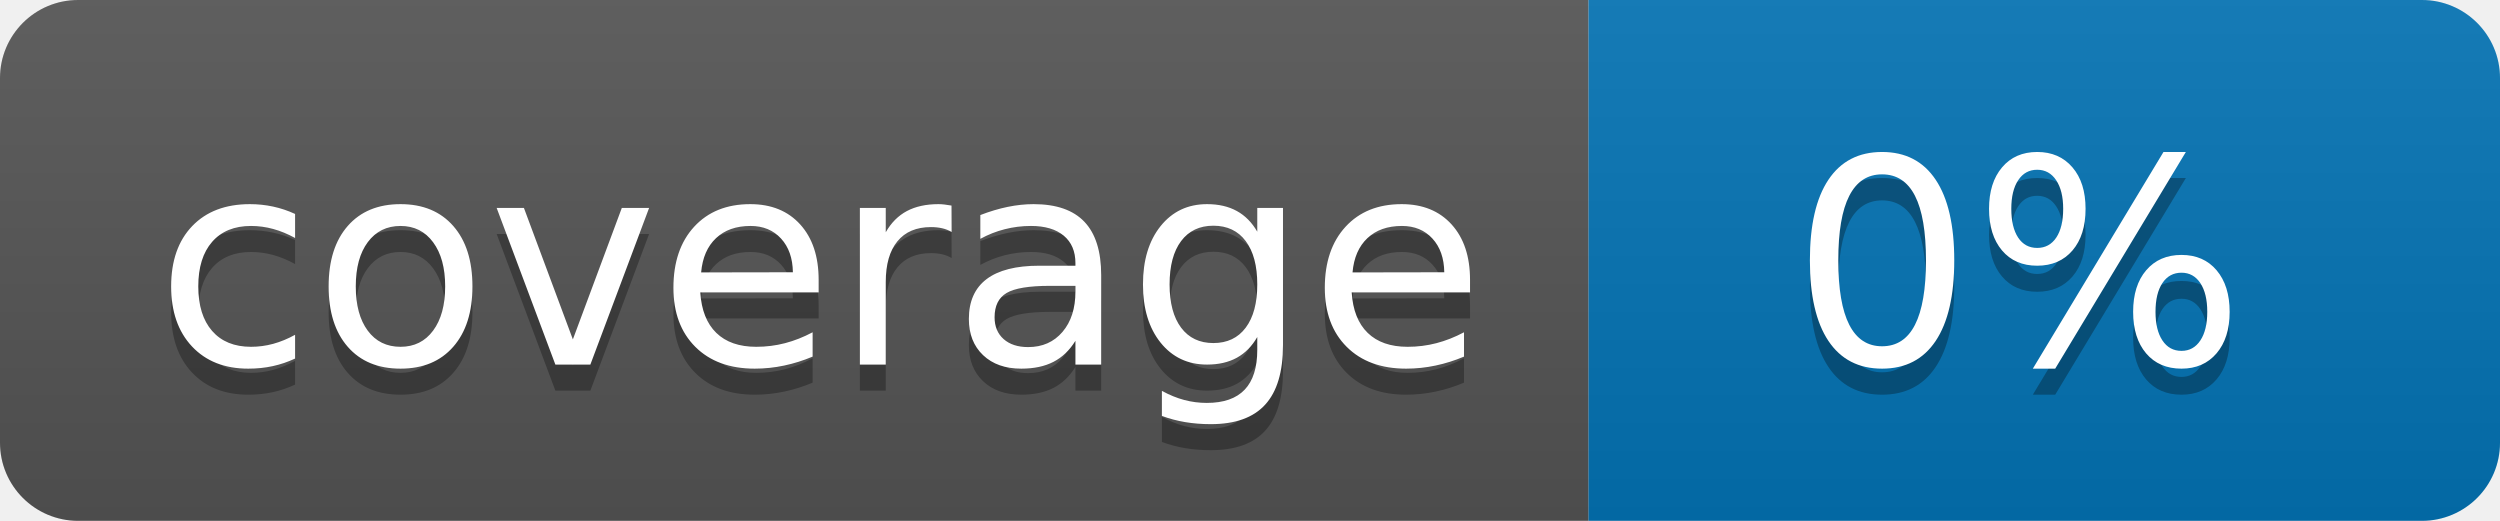
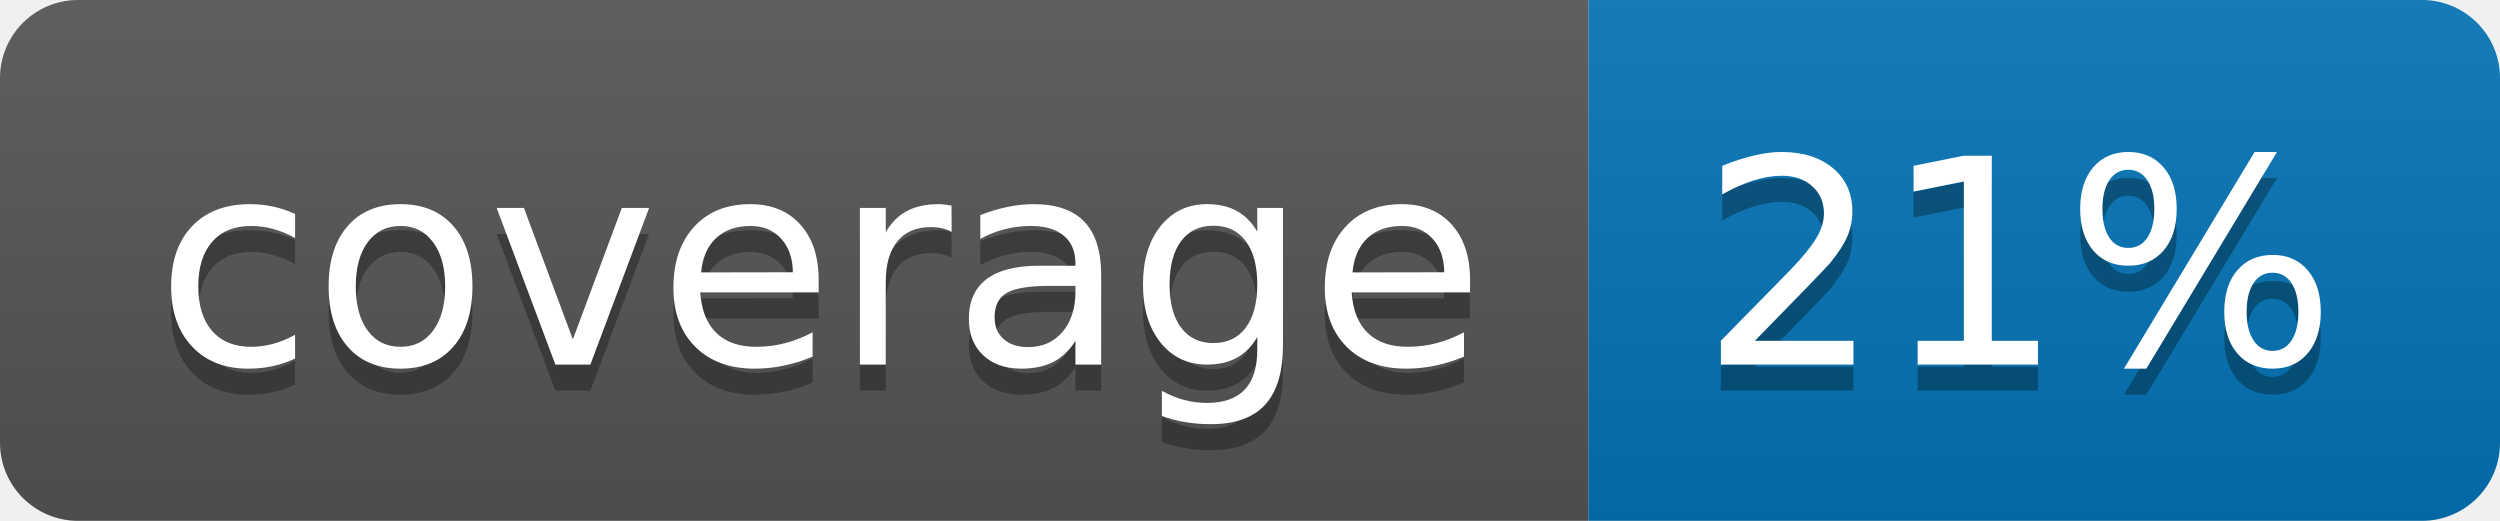
<svg xmlns="http://www.w3.org/2000/svg" width="96" height="20">
  <linearGradient id="b" x2="0" y2="100%">
    <stop offset="0" stop-color="#bbb" stop-opacity=".1" />
    <stop offset="1" stop-opacity=".1" />
  </linearGradient>
  <clipPath id="a">
    <rect width="96" height="20" rx="3" fill="#fff" />
  </clipPath>
  <g clip-path="url(#a)">
    <path fill="#555" d="M0 0h61v20H0z" />
    <path fill="#0374B5" d="M61 0h35v20H61z" />
    <path fill="url(#b)" d="M0 0h96v20H0z" />
  </g>
  <g fill="#fff" text-anchor="middle" font-family="DejaVu Sans,Verdana,Geneva,sans-serif" font-size="110">
    <text x="315" y="150" fill="#010101" fill-opacity=".3" transform="scale(.1)" textLength="510">coverage</text>
    <text x="315" y="140" transform="scale(.1)" textLength="510">coverage</text>
-     <text x="775" y="150" fill="#010101" fill-opacity=".3" transform="scale(.1)" textLength="250">0%</text>
-     <text x="775" y="140" transform="scale(.1)" textLength="250">0%</text>
+     <text x="775" y="150" fill="#010101" fill-opacity=".3" transform="scale(.1)" textLength="250">21%</text>
+     <text x="775" y="140" transform="scale(.1)" textLength="250">21%</text>
  </g>
</svg>
